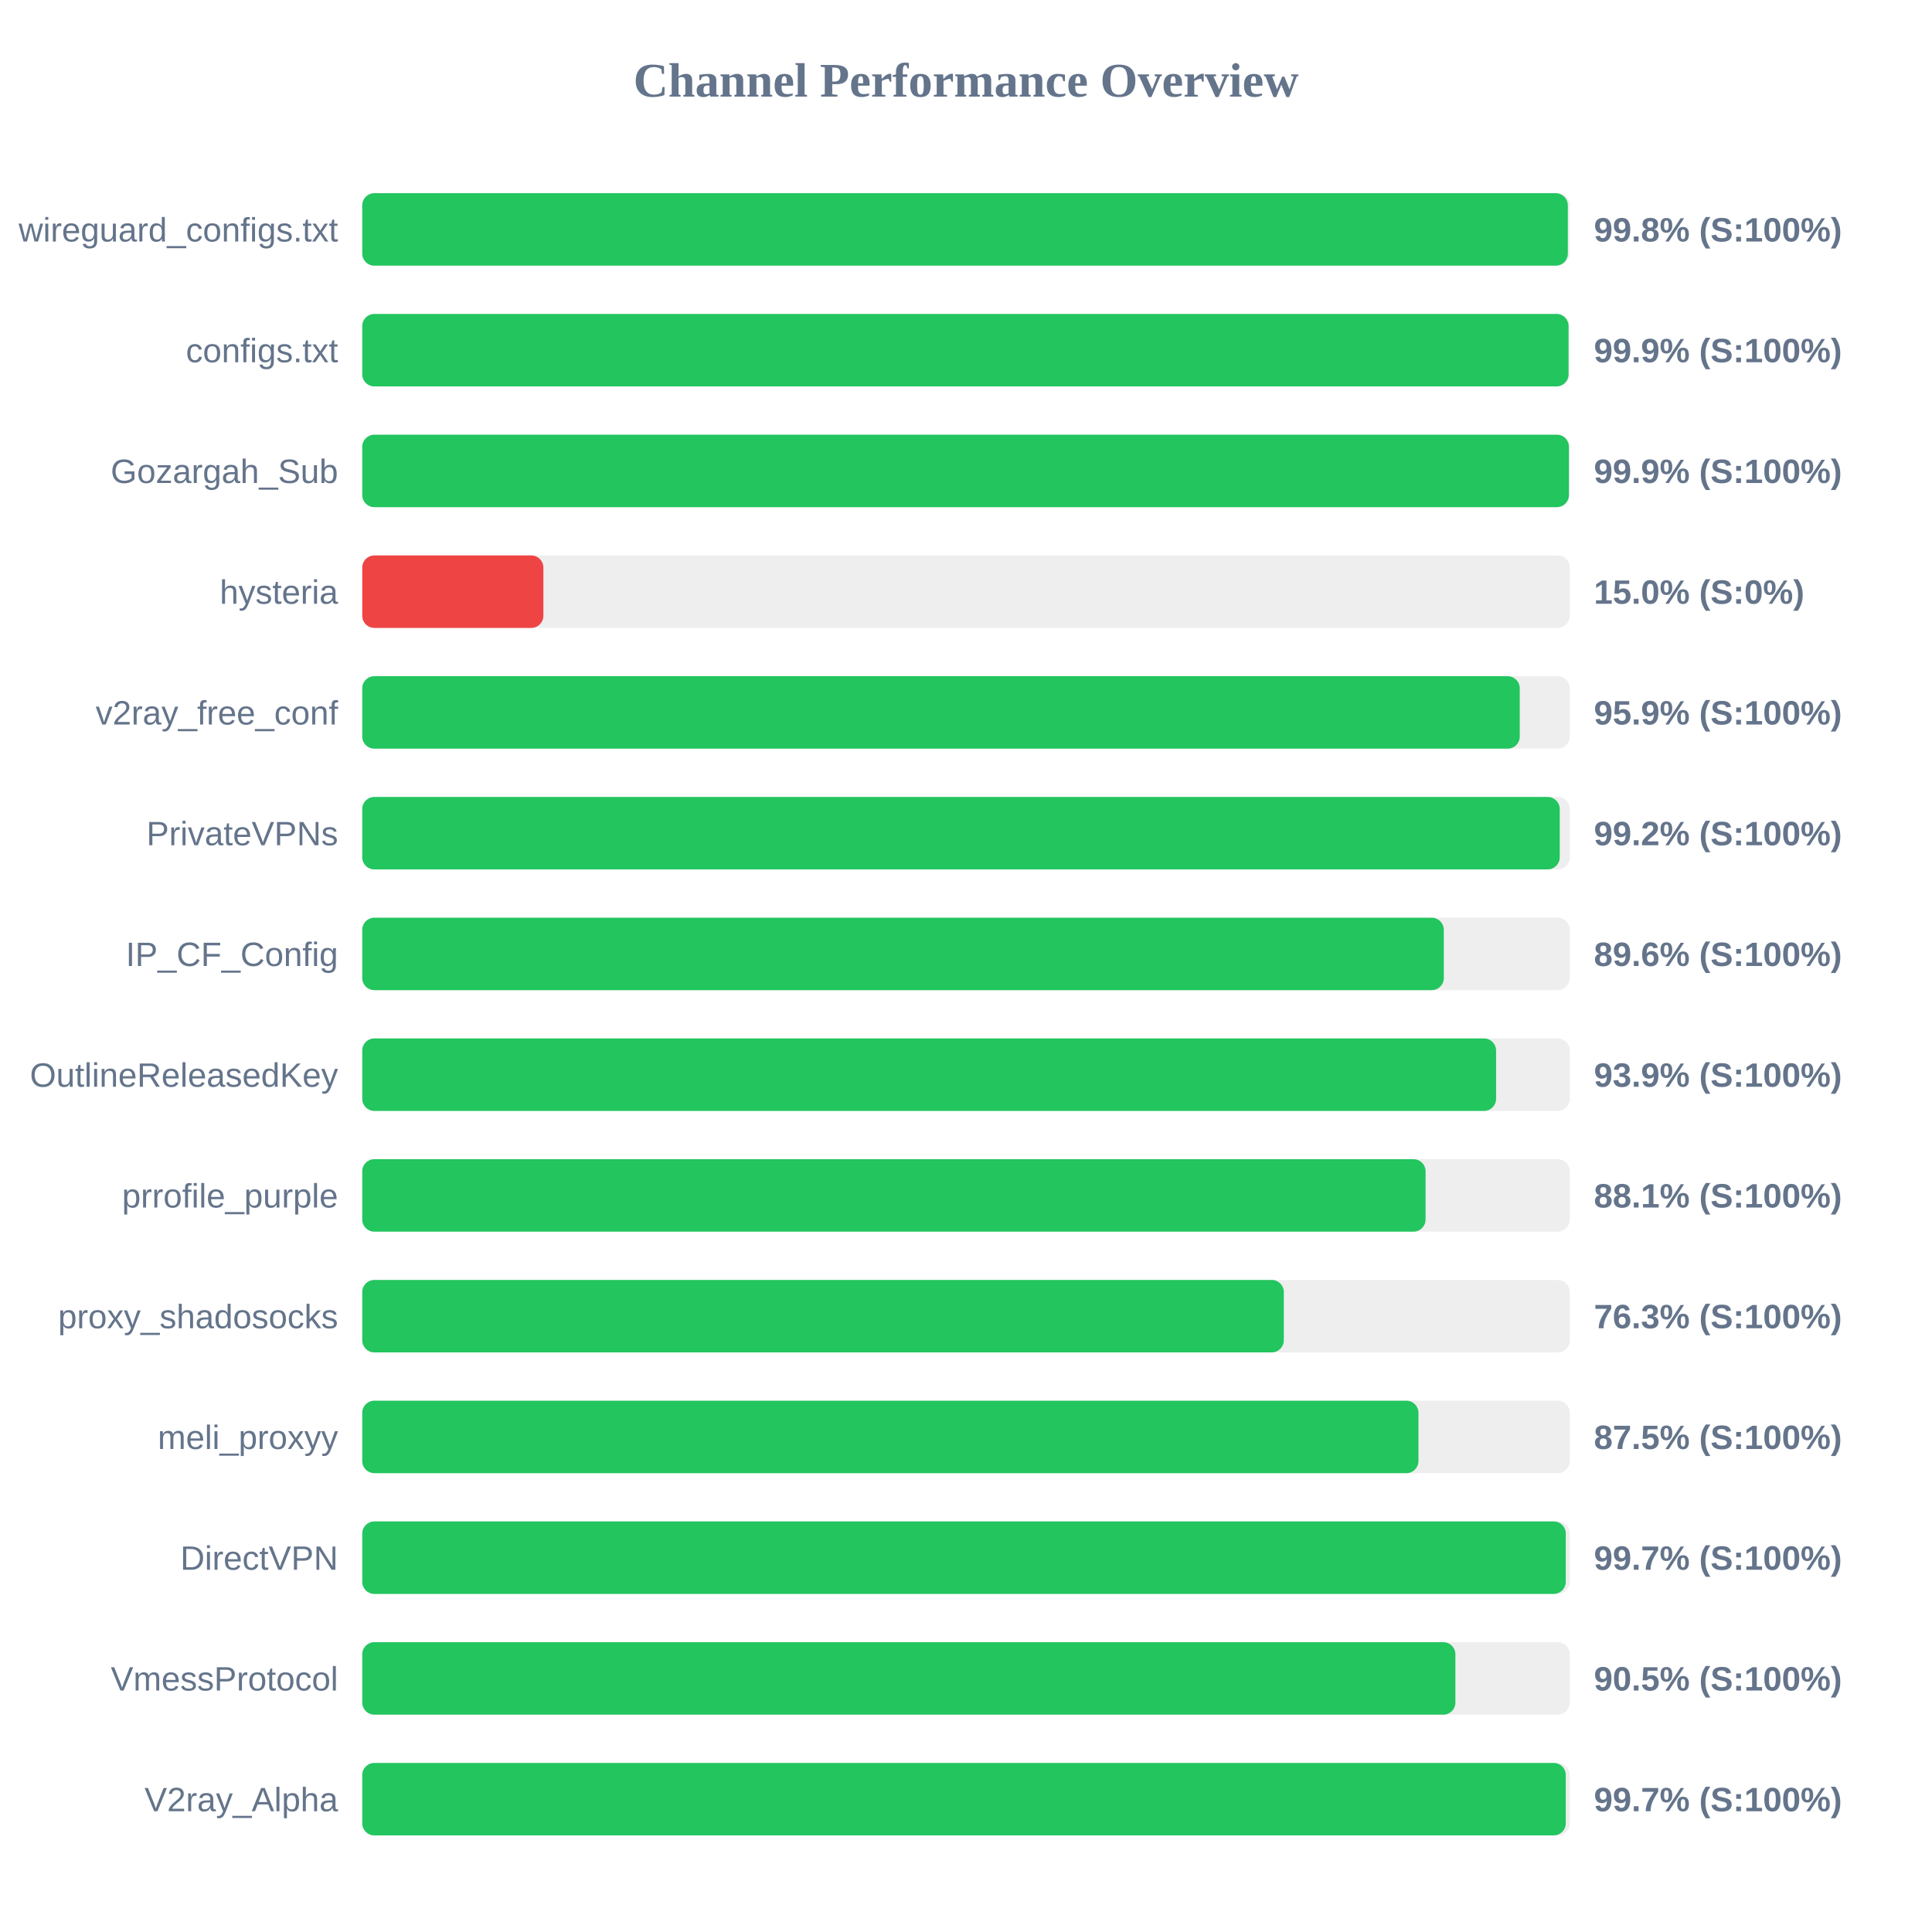
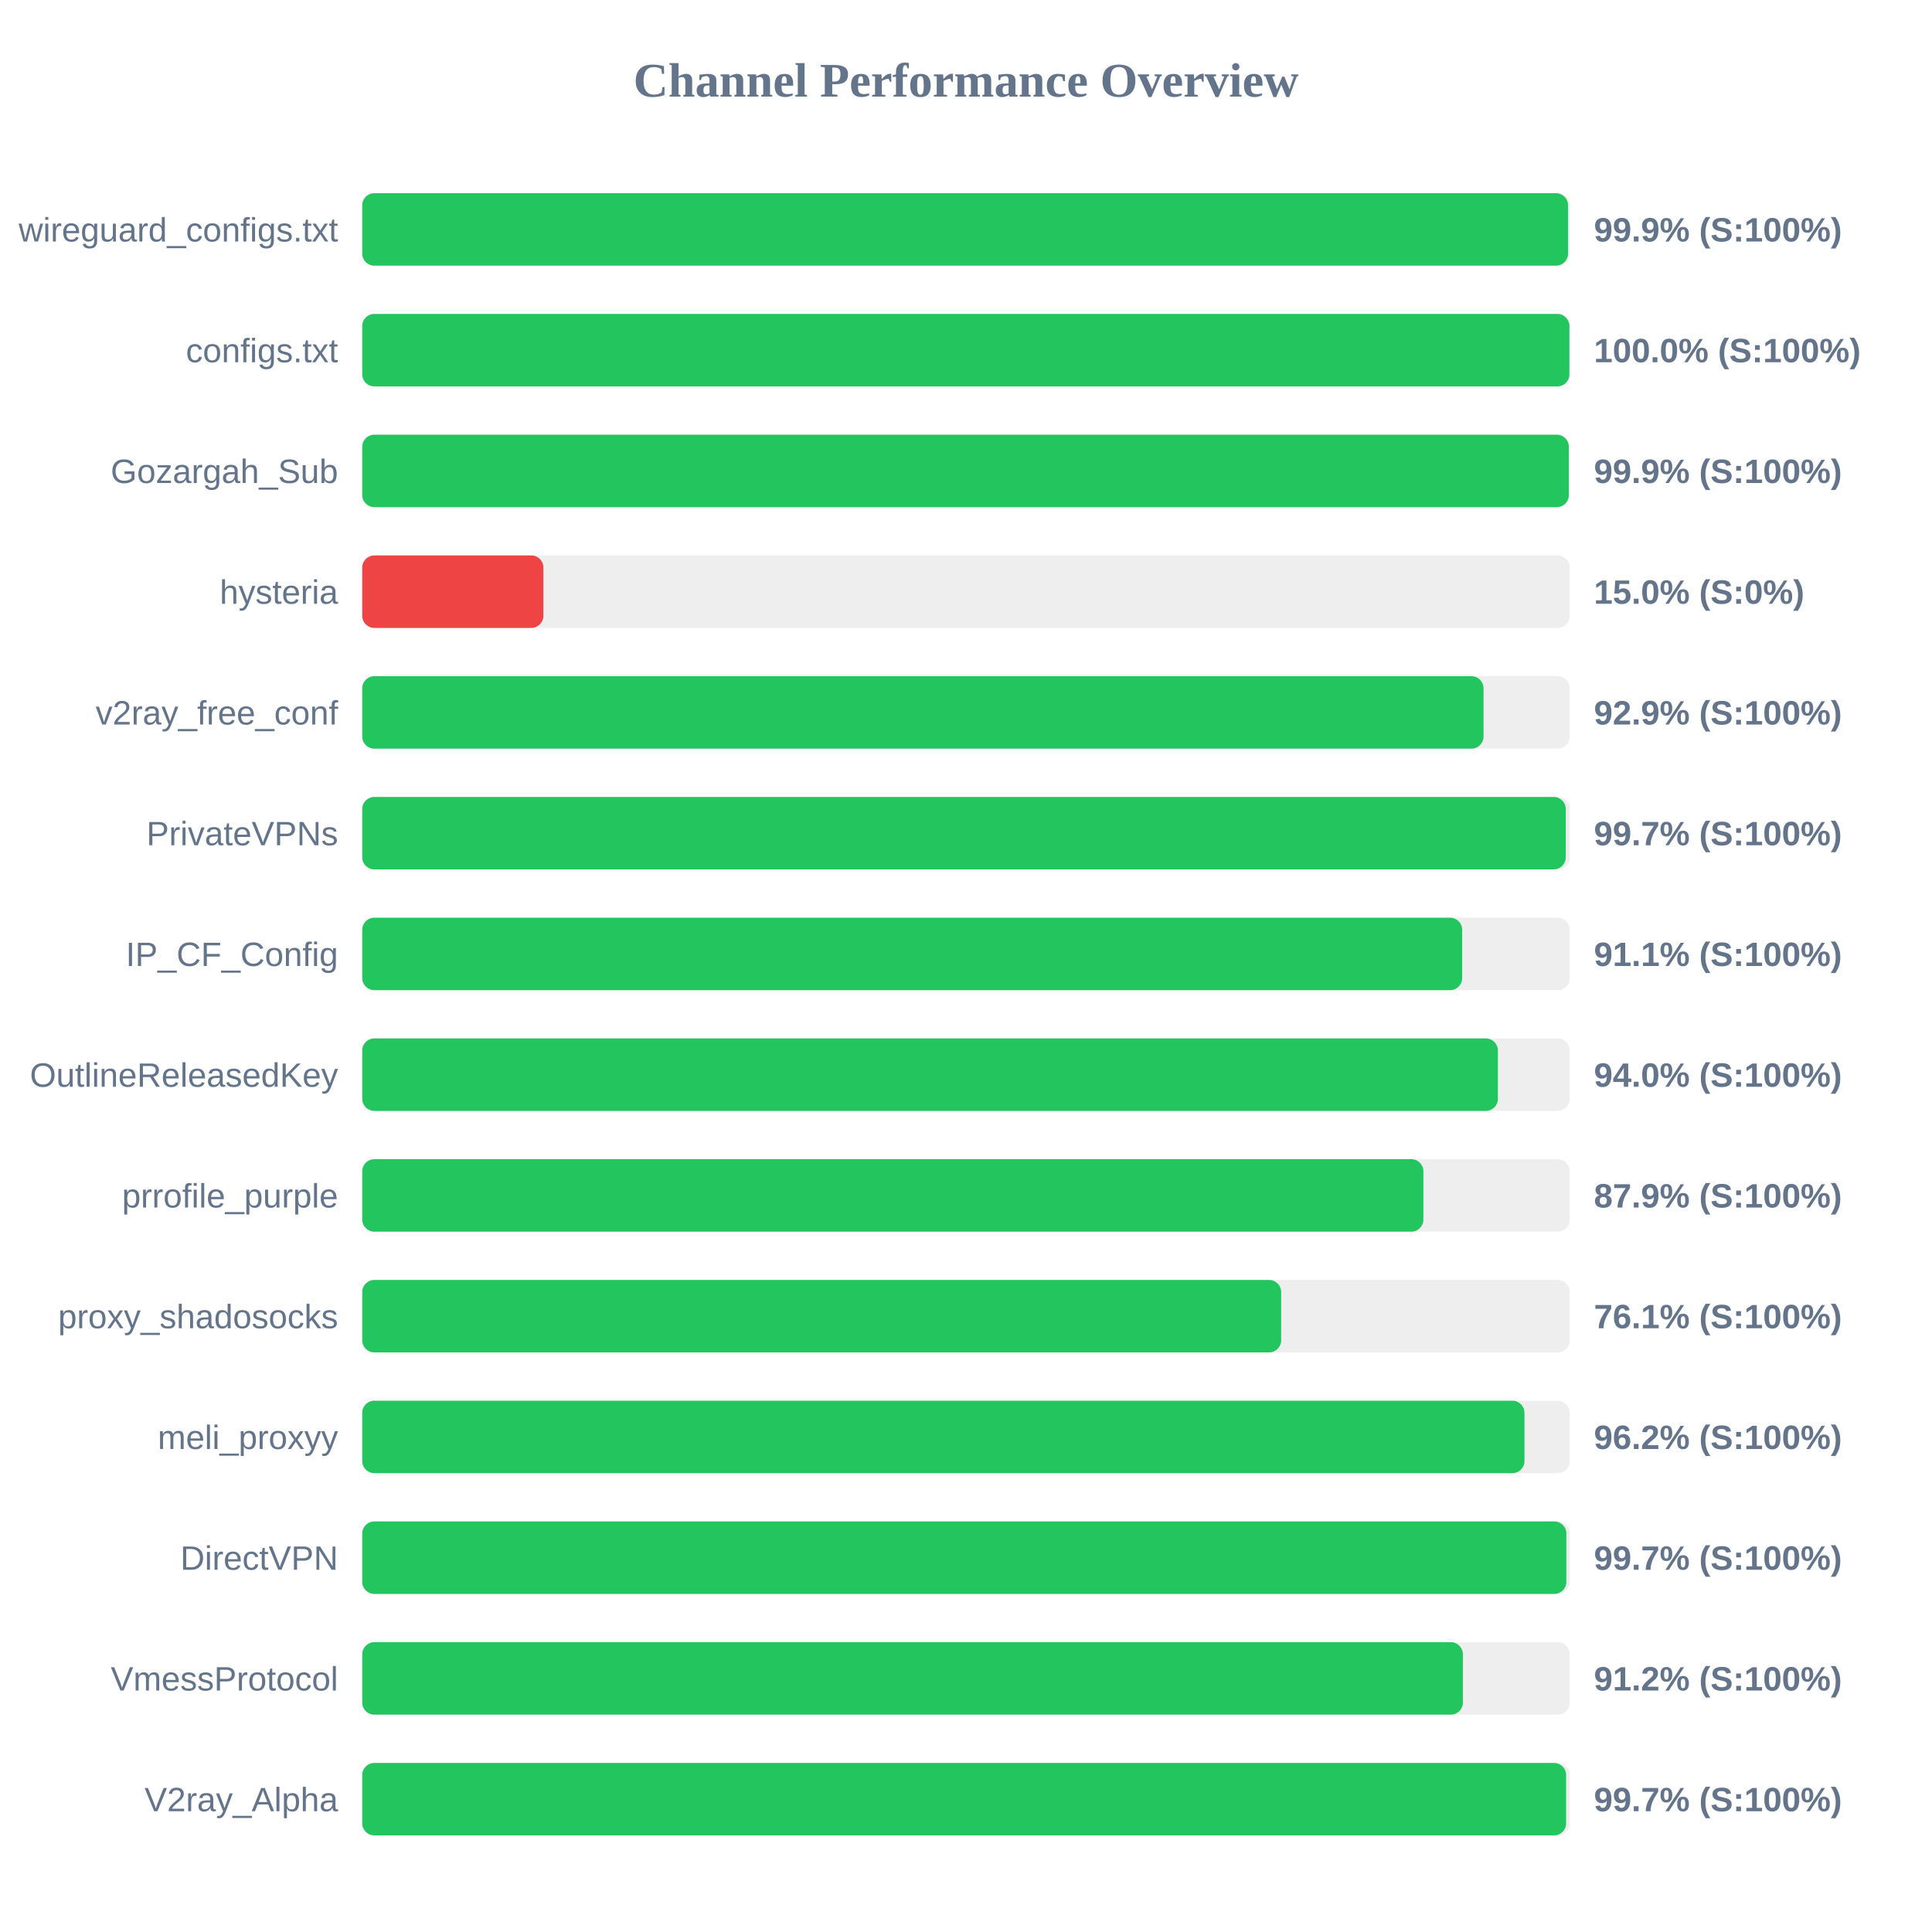
<svg xmlns="http://www.w3.org/2000/svg" width="800" height="800" version="1.1">
  <style>
        .row { font: 14px Arial; fill: #64748b; }
        .score { font: bold 14px Arial; fill: #64748b; }
    </style>
  <text x="400" y="40" text-anchor="middle" font-size="20px" font-weight="bold" fill="#64748b">Channel Performance Overview</text>
  <rect x="150" y="80" width="500" height="30" fill="#eee" rx="5" />
-   <rect x="150" y="80" width="499.2" height="30" fill="#22c55e" rx="5" />
+   <rect x="150" y="80" width="499.3" height="30" fill="#22c55e" rx="5" />
  <text x="140" y="100" text-anchor="end" class="row">wireguard_configs.txt</text>
-   <text x="660" y="100" text-anchor="start" class="score">99.8% (S:100%)</text>
+   <text x="660" y="100" text-anchor="start" class="score">99.9% (S:100%)</text>
  <rect x="150" y="130" width="500" height="30" fill="#eee" rx="5" />
-   <rect x="150" y="130" width="499.5" height="30" fill="#22c55e" rx="5" />
+   <rect x="150" y="130" width="499.85" height="30" fill="#22c55e" rx="5" />
  <text x="140" y="150" text-anchor="end" class="row">configs.txt</text>
-   <text x="660" y="150" text-anchor="start" class="score">99.9% (S:100%)</text>
+   <text x="660" y="150" text-anchor="start" class="score">100.0% (S:100%)</text>
  <rect x="150" y="180" width="500" height="30" fill="#eee" rx="5" />
-   <rect x="150" y="180" width="499.65" height="30" fill="#22c55e" rx="5" />
+   <rect x="150" y="180" width="499.6" height="30" fill="#22c55e" rx="5" />
  <text x="140" y="200" text-anchor="end" class="row">Gozargah_Sub</text>
  <text x="660" y="200" text-anchor="start" class="score">99.9% (S:100%)</text>
  <rect x="150" y="230" width="500" height="30" fill="#eee" rx="5" />
  <rect x="150" y="230" width="75.0" height="30" fill="#ef4444" rx="5" />
  <text x="140" y="250" text-anchor="end" class="row">hysteria</text>
  <text x="660" y="250" text-anchor="start" class="score">15.0% (S:0%)</text>
  <rect x="150" y="280" width="500" height="30" fill="#eee" rx="5" />
-   <rect x="150" y="280" width="479.3" height="30" fill="#22c55e" rx="5" />
+   <rect x="150" y="280" width="464.3" height="30" fill="#22c55e" rx="5" />
  <text x="140" y="300" text-anchor="end" class="row">v2ray_free_conf</text>
-   <text x="660" y="300" text-anchor="start" class="score">95.9% (S:100%)</text>
+   <text x="660" y="300" text-anchor="start" class="score">92.9% (S:100%)</text>
  <rect x="150" y="330" width="500" height="30" fill="#eee" rx="5" />
-   <rect x="150" y="330" width="495.85" height="30" fill="#22c55e" rx="5" />
+   <rect x="150" y="330" width="498.35" height="30" fill="#22c55e" rx="5" />
  <text x="140" y="350" text-anchor="end" class="row">PrivateVPNs</text>
-   <text x="660" y="350" text-anchor="start" class="score">99.2% (S:100%)</text>
+   <text x="660" y="350" text-anchor="start" class="score">99.7% (S:100%)</text>
  <rect x="150" y="380" width="500" height="30" fill="#eee" rx="5" />
-   <rect x="150" y="380" width="447.85" height="30" fill="#22c55e" rx="5" />
+   <rect x="150" y="380" width="455.45" height="30" fill="#22c55e" rx="5" />
  <text x="140" y="400" text-anchor="end" class="row">IP_CF_Config</text>
-   <text x="660" y="400" text-anchor="start" class="score">89.6% (S:100%)</text>
+   <text x="660" y="400" text-anchor="start" class="score">91.1% (S:100%)</text>
  <rect x="150" y="430" width="500" height="30" fill="#eee" rx="5" />
-   <rect x="150" y="430" width="469.5" height="30" fill="#22c55e" rx="5" />
+   <rect x="150" y="430" width="470.25" height="30" fill="#22c55e" rx="5" />
  <text x="140" y="450" text-anchor="end" class="row">OutlineReleasedKey</text>
-   <text x="660" y="450" text-anchor="start" class="score">93.9% (S:100%)</text>
+   <text x="660" y="450" text-anchor="start" class="score">94.0% (S:100%)</text>
  <rect x="150" y="480" width="500" height="30" fill="#eee" rx="5" />
-   <rect x="150" y="480" width="440.3" height="30" fill="#22c55e" rx="5" />
+   <rect x="150" y="480" width="439.4" height="30" fill="#22c55e" rx="5" />
  <text x="140" y="500" text-anchor="end" class="row">prrofile_purple</text>
-   <text x="660" y="500" text-anchor="start" class="score">88.1% (S:100%)</text>
+   <text x="660" y="500" text-anchor="start" class="score">87.9% (S:100%)</text>
  <rect x="150" y="530" width="500" height="30" fill="#eee" rx="5" />
-   <rect x="150" y="530" width="381.6" height="30" fill="#22c55e" rx="5" />
+   <rect x="150" y="530" width="380.5" height="30" fill="#22c55e" rx="5" />
  <text x="140" y="550" text-anchor="end" class="row">proxy_shadosocks</text>
-   <text x="660" y="550" text-anchor="start" class="score">76.3% (S:100%)</text>
+   <text x="660" y="550" text-anchor="start" class="score">76.1% (S:100%)</text>
  <rect x="150" y="580" width="500" height="30" fill="#eee" rx="5" />
-   <rect x="150" y="580" width="437.35" height="30" fill="#22c55e" rx="5" />
+   <rect x="150" y="580" width="481.25" height="30" fill="#22c55e" rx="5" />
  <text x="140" y="600" text-anchor="end" class="row">meli_proxyy</text>
-   <text x="660" y="600" text-anchor="start" class="score">87.5% (S:100%)</text>
+   <text x="660" y="600" text-anchor="start" class="score">96.2% (S:100%)</text>
  <rect x="150" y="630" width="500" height="30" fill="#eee" rx="5" />
-   <rect x="150" y="630" width="498.35" height="30" fill="#22c55e" rx="5" />
+   <rect x="150" y="630" width="498.6" height="30" fill="#22c55e" rx="5" />
  <text x="140" y="650" text-anchor="end" class="row">DirectVPN</text>
  <text x="660" y="650" text-anchor="start" class="score">99.7% (S:100%)</text>
  <rect x="150" y="680" width="500" height="30" fill="#eee" rx="5" />
-   <rect x="150" y="680" width="452.65" height="30" fill="#22c55e" rx="5" />
+   <rect x="150" y="680" width="455.75" height="30" fill="#22c55e" rx="5" />
  <text x="140" y="700" text-anchor="end" class="row">VmessProtocol</text>
-   <text x="660" y="700" text-anchor="start" class="score">90.5% (S:100%)</text>
+   <text x="660" y="700" text-anchor="start" class="score">91.2% (S:100%)</text>
  <rect x="150" y="730" width="500" height="30" fill="#eee" rx="5" />
-   <rect x="150" y="730" width="498.35" height="30" fill="#22c55e" rx="5" />
+   <rect x="150" y="730" width="498.5" height="30" fill="#22c55e" rx="5" />
  <text x="140" y="750" text-anchor="end" class="row">V2ray_Alpha</text>
  <text x="660" y="750" text-anchor="start" class="score">99.7% (S:100%)</text>
</svg>
